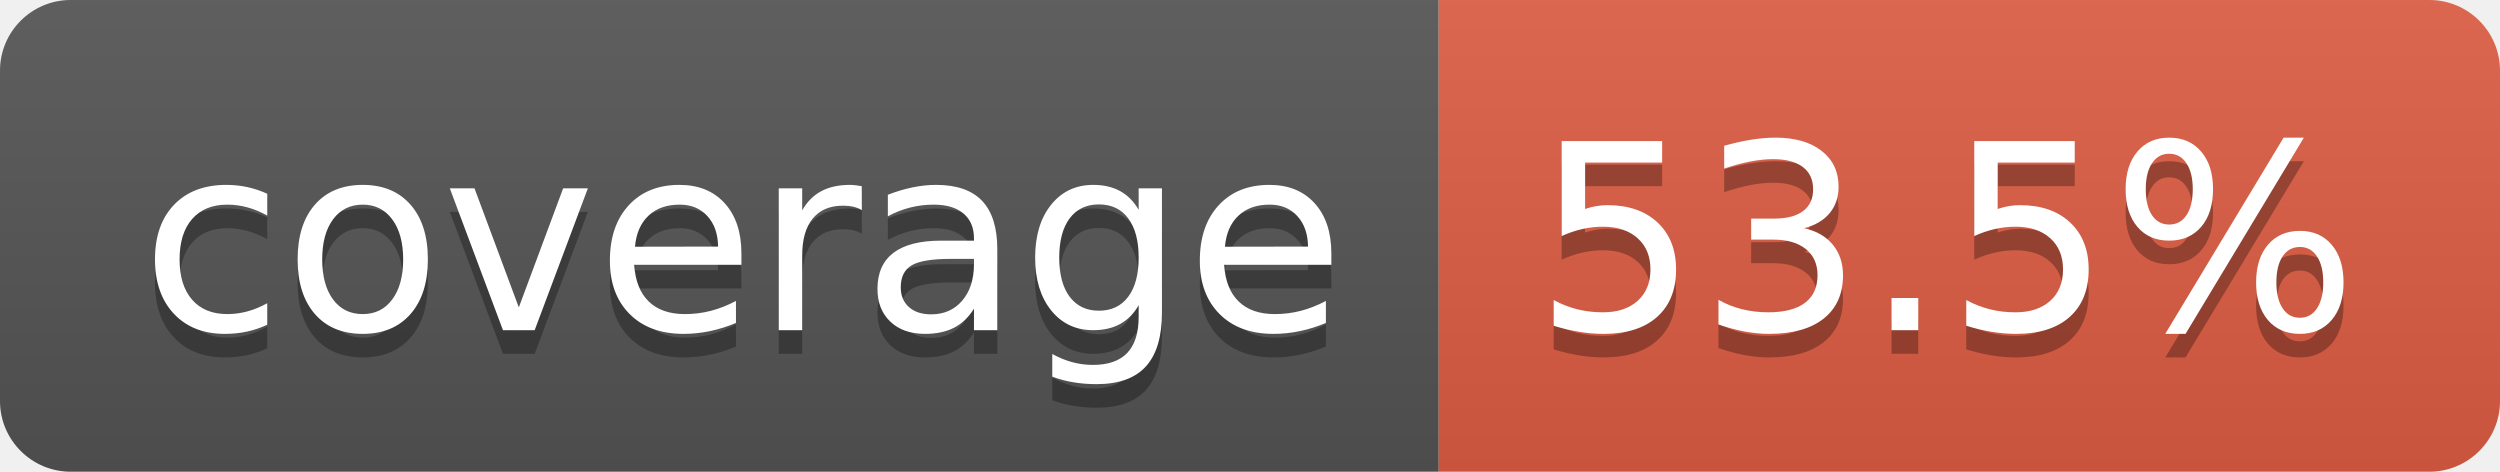
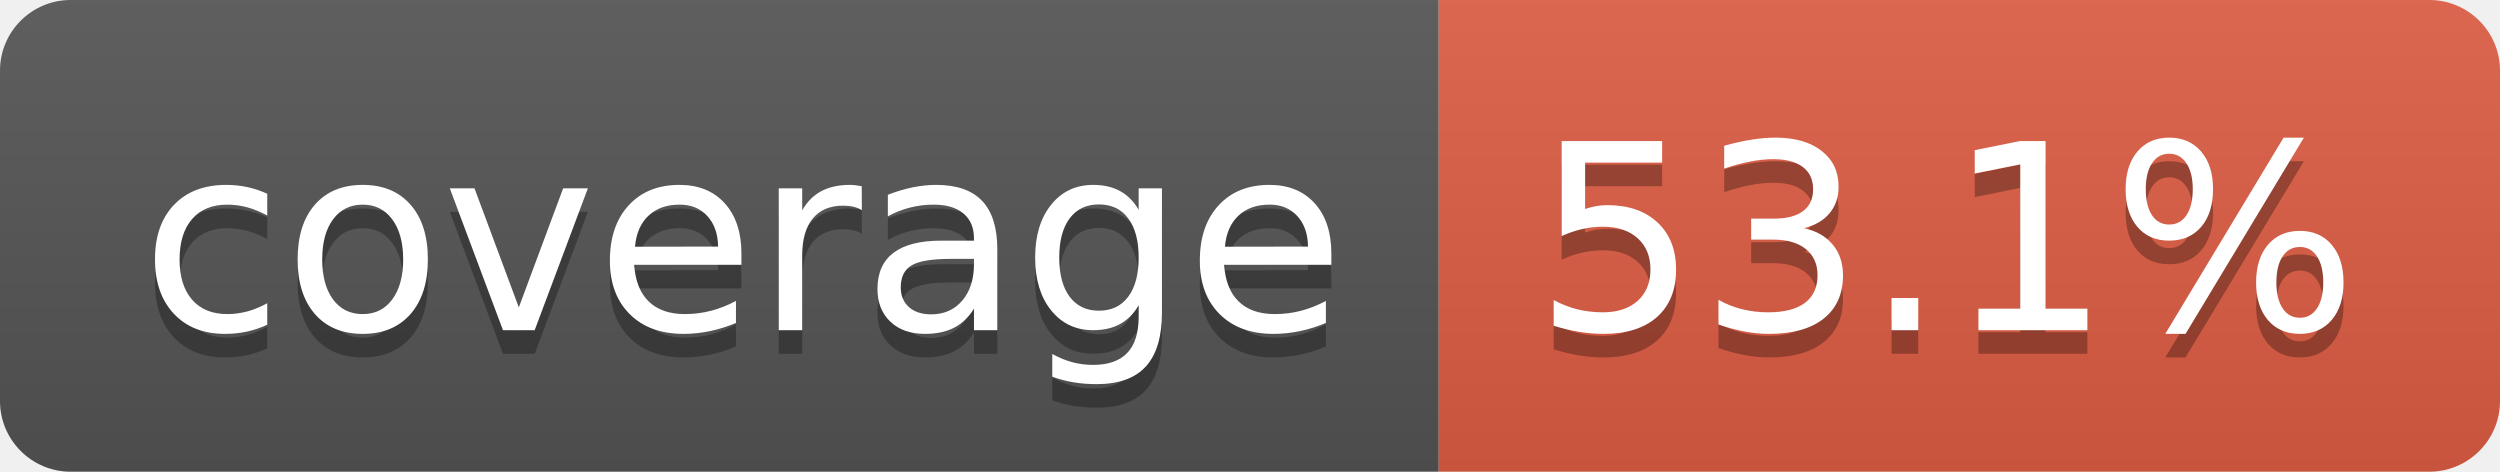
- <svg xmlns="http://www.w3.org/2000/svg" width="106" height="20" role="img" aria-label="coverage: 53.5%">
+ <svg xmlns="http://www.w3.org/2000/svg" width="106" height="20" role="img" aria-label="coverage: 53.1%">
  <linearGradient id="s" x2="0" y2="100%">
    <stop offset="0" stop-color="#bbb" stop-opacity=".1" />
    <stop offset="1" stop-opacity=".1" />
  </linearGradient>
  <clipPath id="r">
    <rect width="106" height="20" rx="3" fill="#fff" />
  </clipPath>
  <g clip-path="url(#r)">
    <rect width="61" height="20" fill="#555" />
    <rect x="61" width="45" height="20" fill="#e05d44" />
    <rect width="106" height="20" fill="url(#s)" />
  </g>
  <g fill="#fff" text-anchor="middle" font-family="Verdana,Geneva,DejaVu Sans,sans-serif" text-rendering="geometricPrecision" font-size="110">
    <text aria-hidden="true" x="315" y="150" fill="#010101" fill-opacity=".3" transform="scale(.1)" textLength="510">coverage</text>
    <text x="315" y="140" transform="scale(.1)" fill="#fff" textLength="510">coverage</text>
-     <text aria-hidden="true" x="825" y="150" fill="#010101" fill-opacity=".3" transform="scale(.1)" textLength="350">53.5%</text>
-     <text x="825" y="140" transform="scale(.1)" fill="#fff" textLength="350">53.5%</text>
+     <text aria-hidden="true" x="825" y="150" fill="#010101" fill-opacity=".3" transform="scale(.1)" textLength="350">53.1%</text>
+     <text x="825" y="140" transform="scale(.1)" fill="#fff" textLength="350">53.1%</text>
  </g>
</svg>
